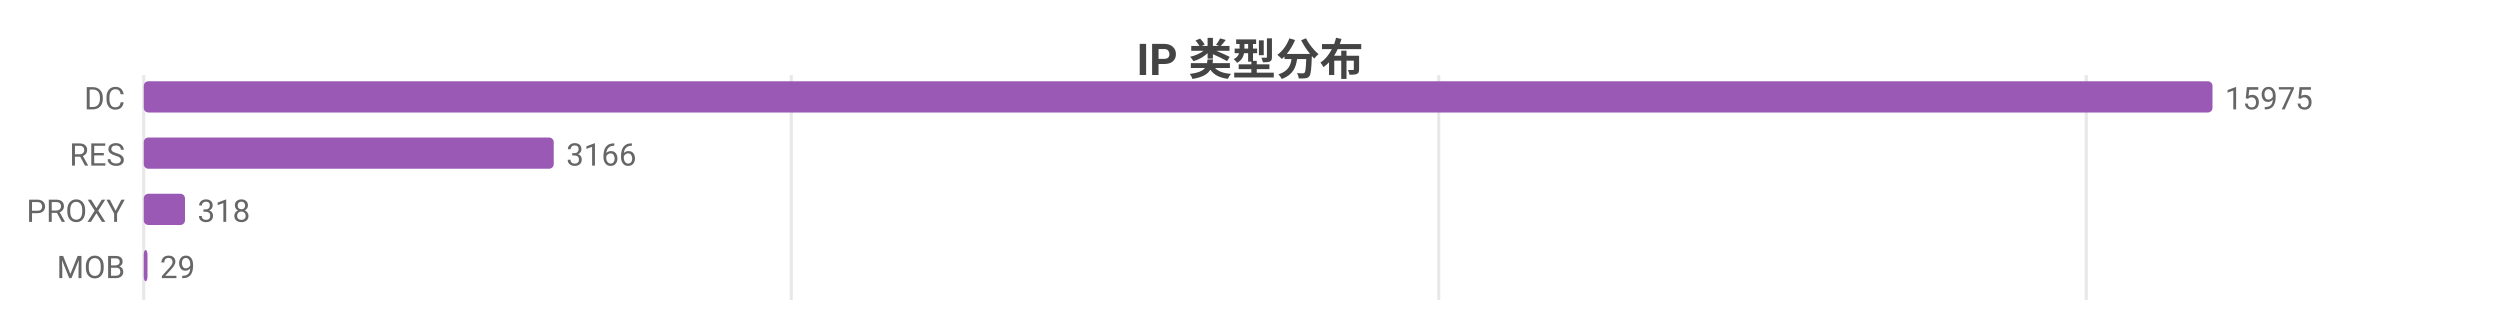
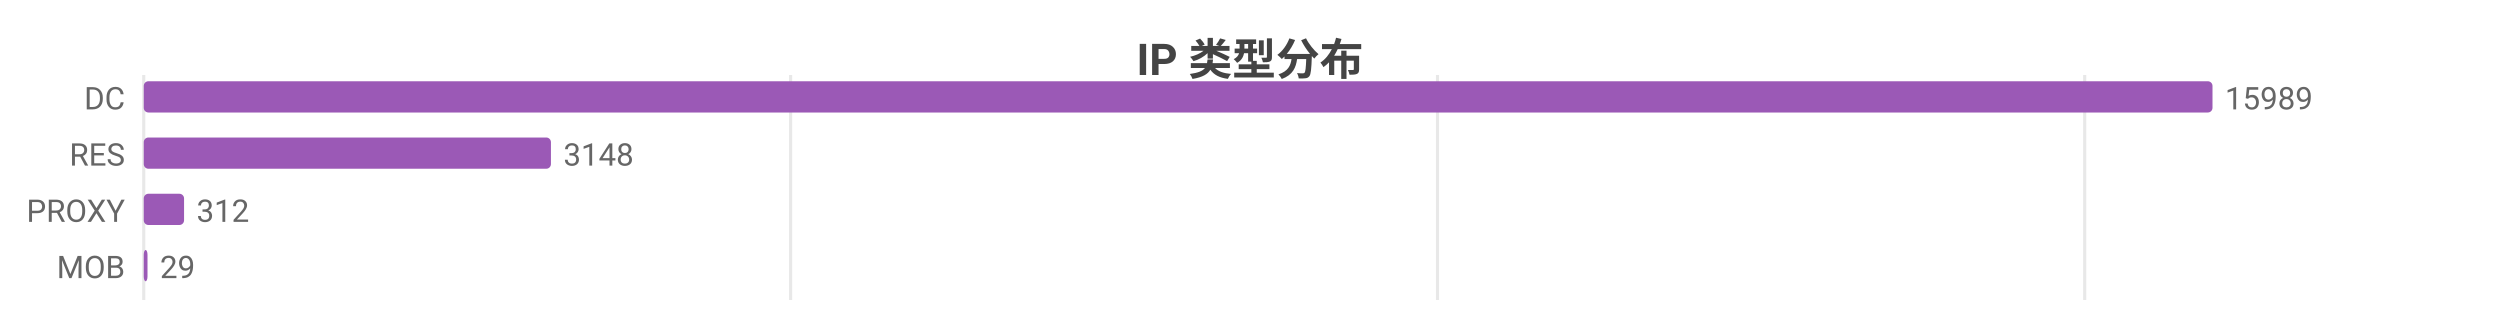
<svg xmlns="http://www.w3.org/2000/svg" width="800" height="104" viewBox="0 0 800 104">
  <rect width="800" height="104" fill="#ffffff" />
  <style>text{font-family:system-ui,-apple-system,'Segoe UI',Roboto,'PingFang SC','Microsoft YaHei','Noto Sans CJK SC',sans-serif}.g{stroke:#e8e8e8;stroke-width:1}.a{stroke:#999;stroke-width:1}.t{font-size:10px;fill:#666}.m{font-size:10px;text-anchor:middle;fill:#666}.e{font-size:10px;text-anchor:end;fill:#666}.l{font-size:11px;fill:#333}.tt{font-size:14px;font-weight:600;text-anchor:middle;fill:#444}.em{font-size:13px;text-anchor:middle;fill:#999}</style>
  <text class="tt" x="400.0" y="24">IP 类型分布</text>
  <line class="g" x1="46" y1="24" x2="46" y2="96" />
-   <line class="g" x1="253.2" y1="24" x2="253.2" y2="96" />
-   <line class="g" x1="460.4" y1="24" x2="460.4" y2="96" />
-   <line class="g" x1="667.6" y1="24" x2="667.6" y2="96" />
+   <line class="g" x1="253.0" y1="24" x2="253.0" y2="96" />
+   <line class="g" x1="460.0" y1="24" x2="460.0" y2="96" />
+   <line class="g" x1="667.1" y1="24" x2="667.1" y2="96" />
  <text class="e" x="40" y="35">DC</text>
  <rect x="46" y="26" width="662" height="10" fill="#9b59b6" rx="1.5" />
-   <text class="t" x="712" y="35">15975</text>
+   <text class="t" x="712" y="35">15989</text>
  <text class="e" x="40" y="53">RES</text>
-   <rect x="46" y="44" width="131.2" height="10" fill="#9b59b6" rx="1.5" />
-   <text class="t" x="181.2" y="53">3166</text>
+   <rect x="46" y="44" width="130.3" height="10" fill="#9b59b6" rx="1.5" />
+   <text class="t" x="180.3" y="53">3148</text>
  <text class="e" x="40" y="71">PROXY</text>
-   <rect x="46" y="62" width="13.2" height="10" fill="#9b59b6" rx="1.5" />
-   <text class="t" x="63.2" y="71">318</text>
+   <rect x="46" y="62" width="12.9" height="10" fill="#9b59b6" rx="1.5" />
+   <text class="t" x="62.9" y="71">312</text>
  <text class="e" x="40" y="89">MOB</text>
  <rect x="46" y="80" width="1.2" height="10" fill="#9b59b6" rx="1.5" />
  <text class="t" x="51.2" y="89">29</text>
</svg>
